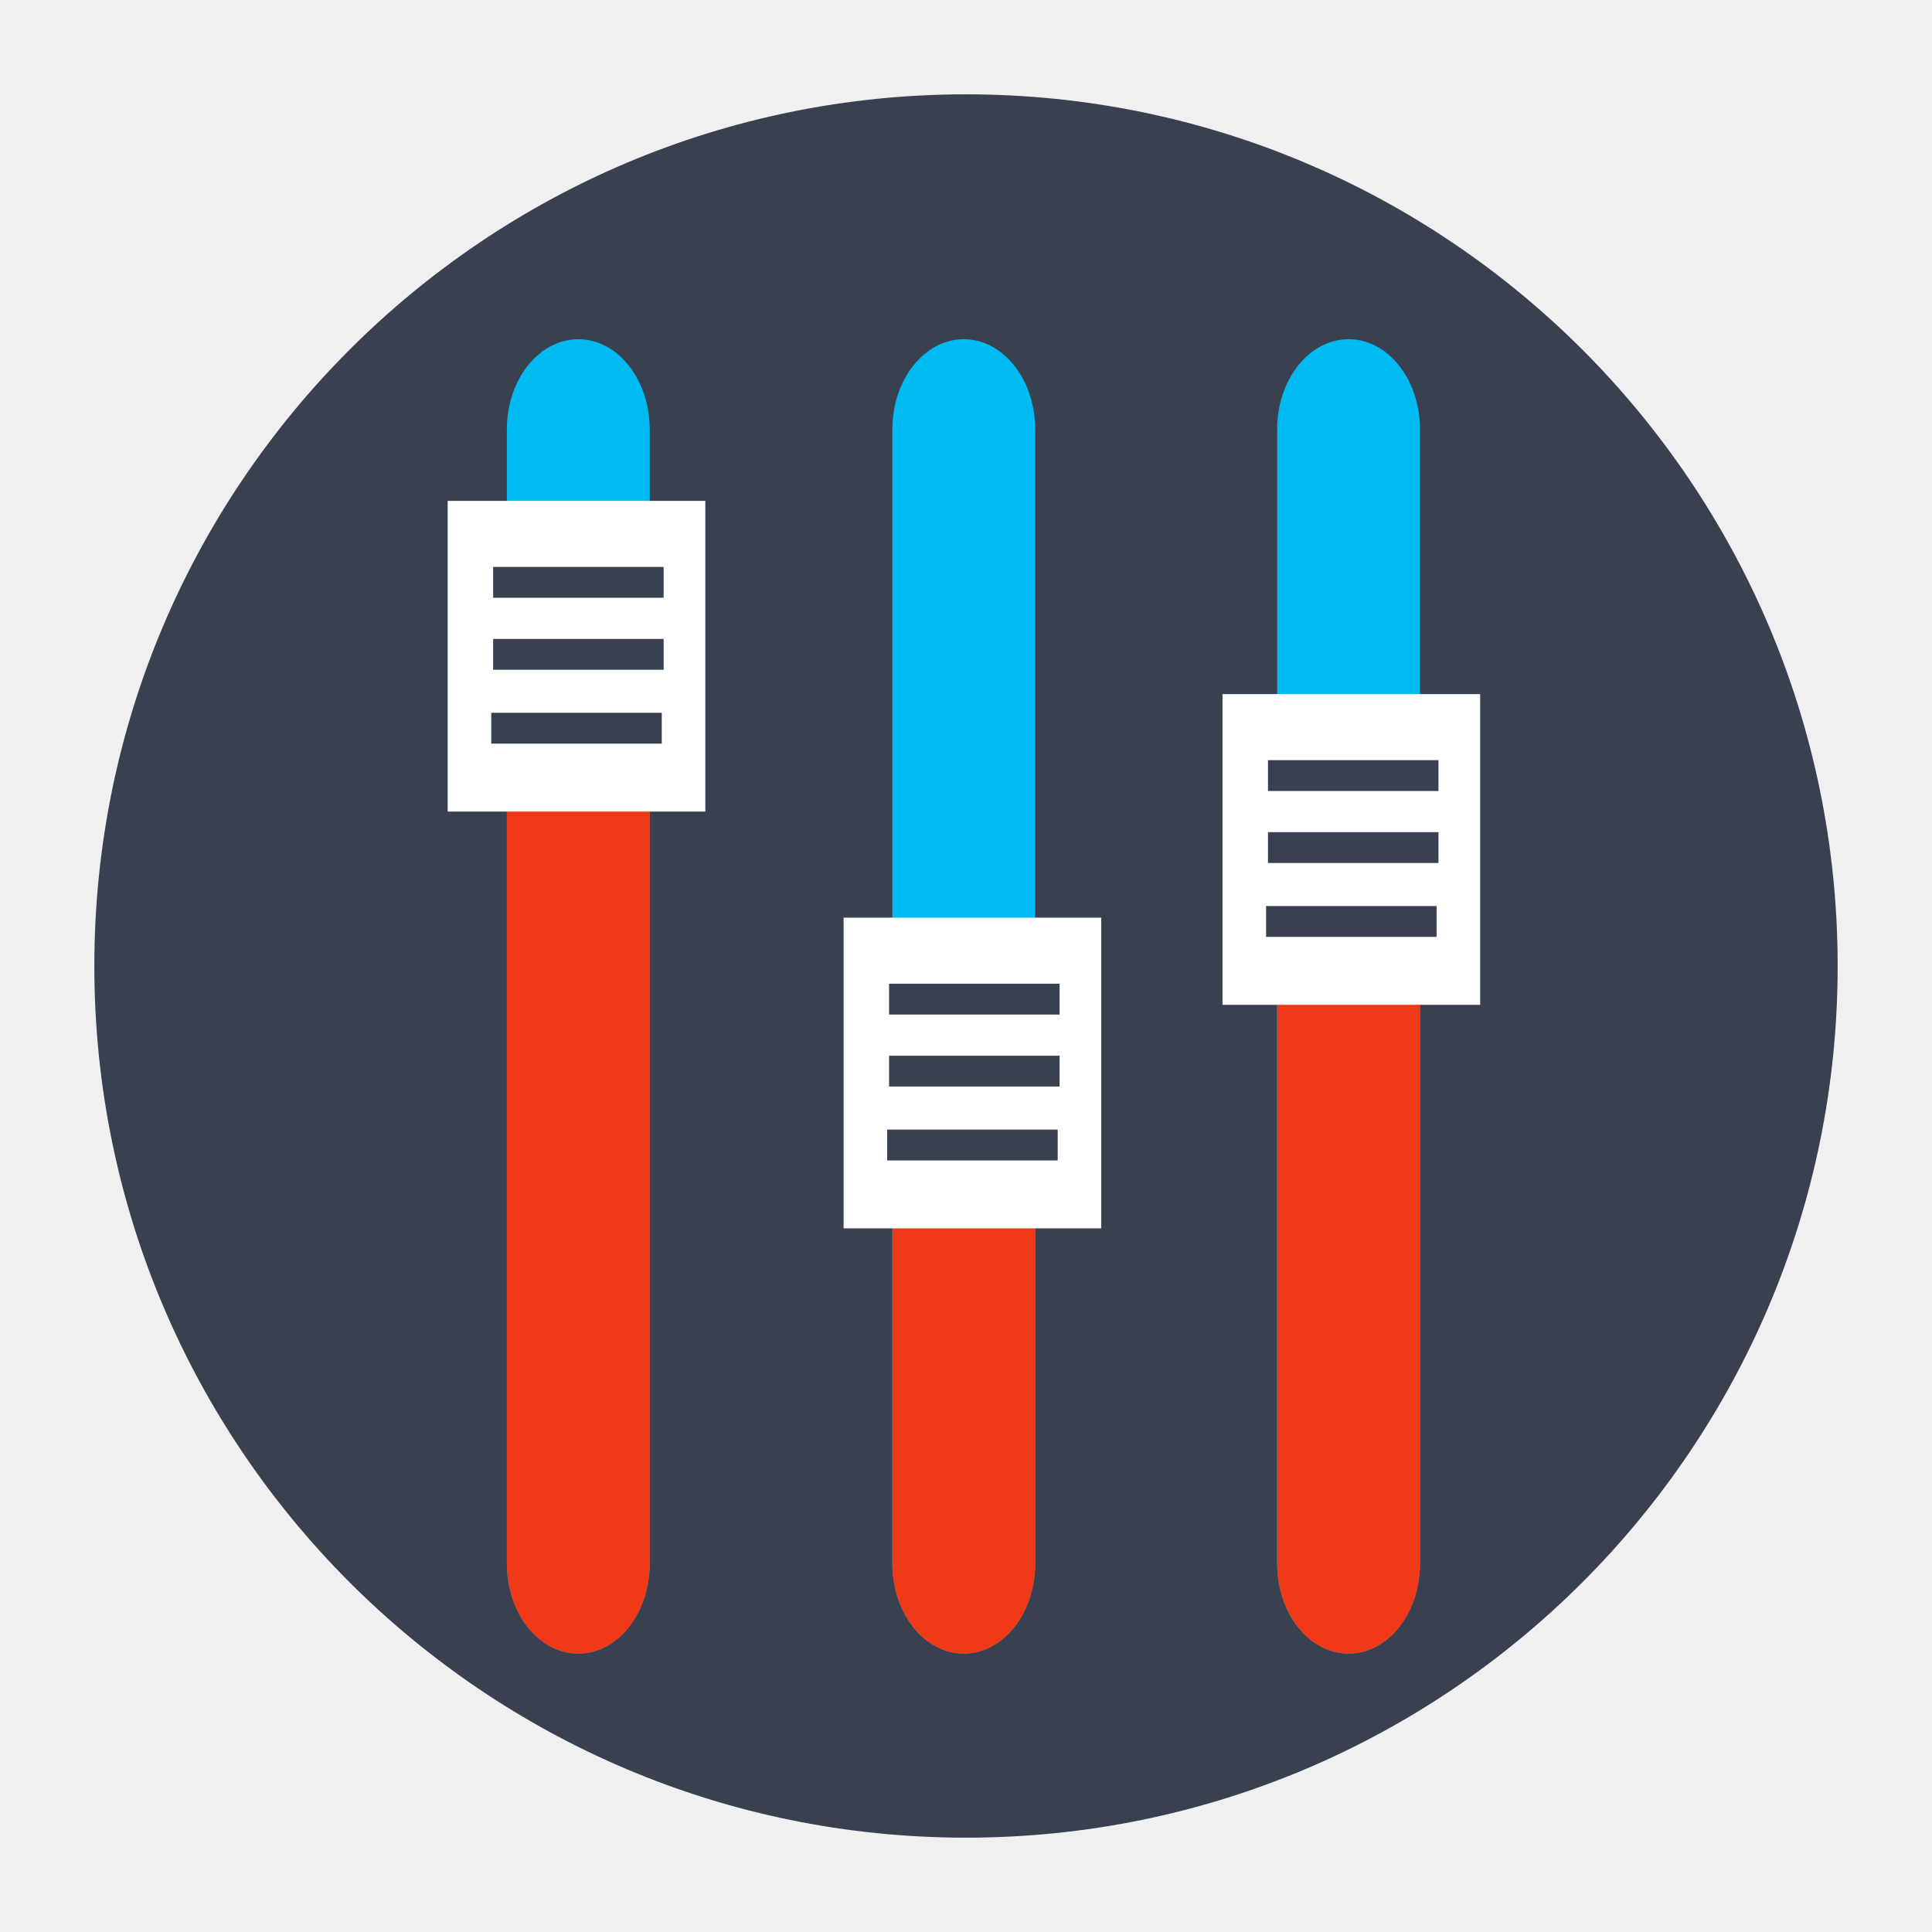
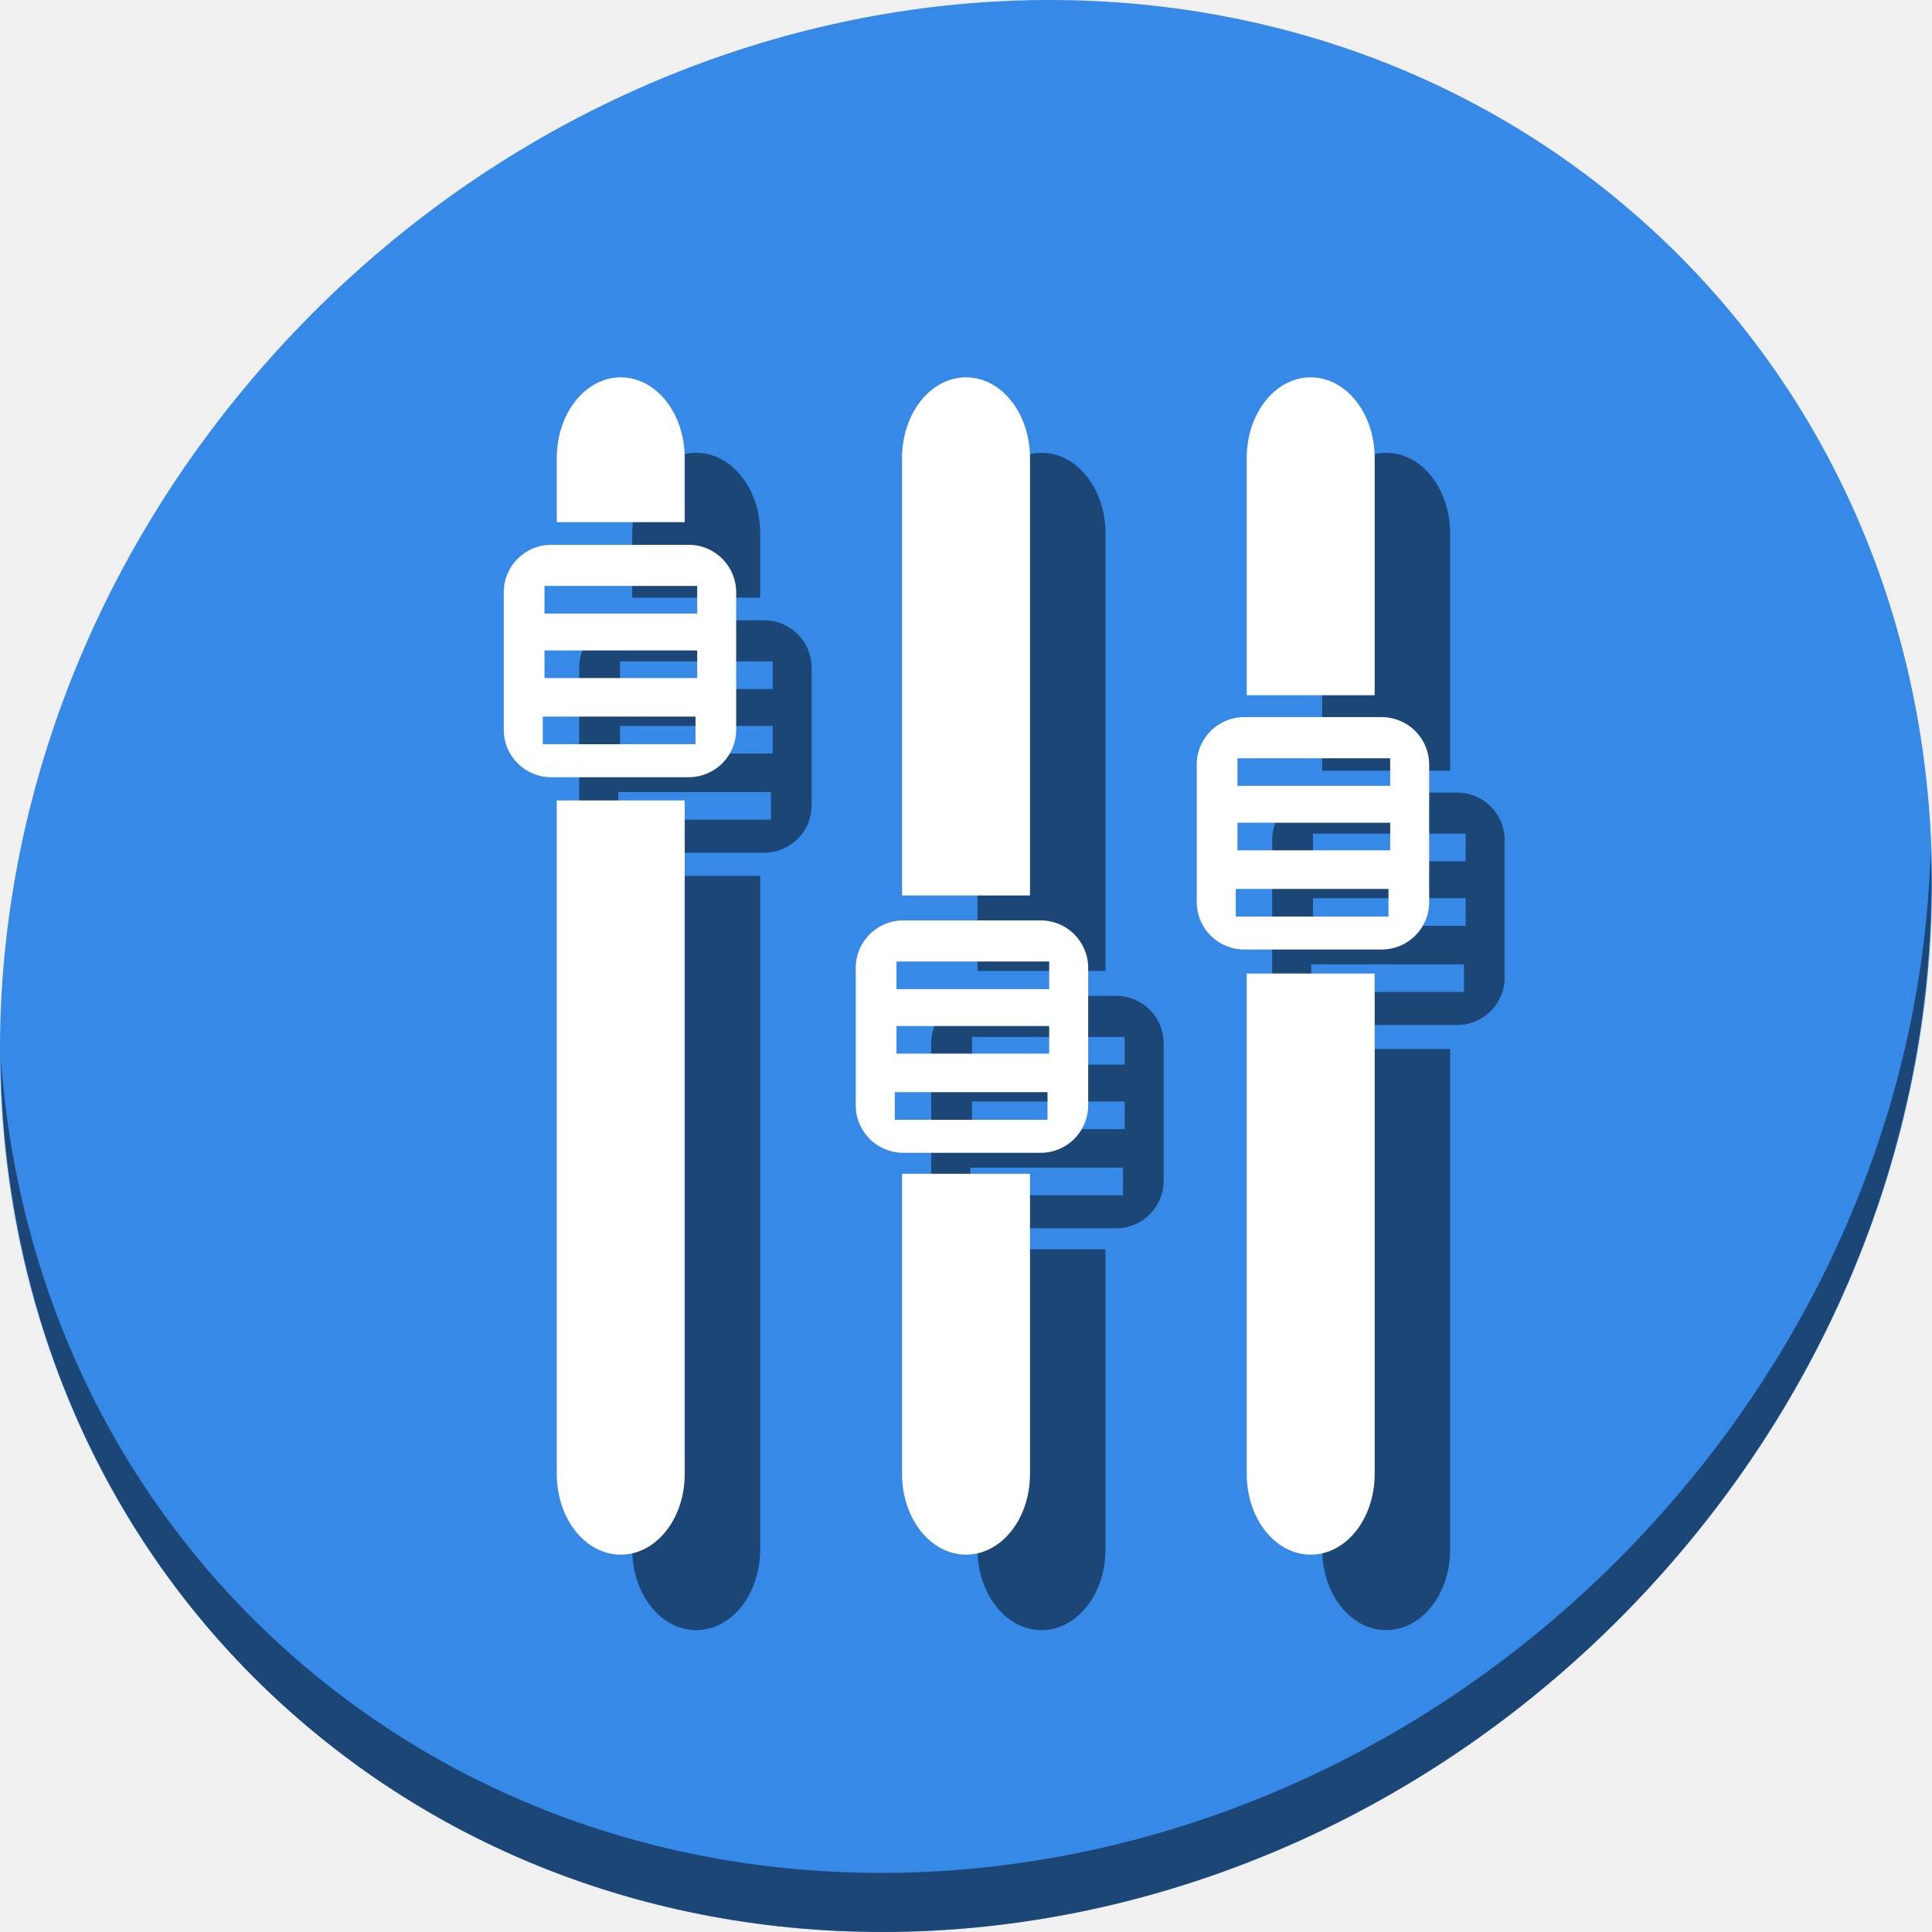
<svg xmlns="http://www.w3.org/2000/svg" id="svg2" version="1.1" width="512" height="512" viewBox="0 0 512 512">
  <defs id="defs6" />
-   <g id="g4219">
-     <circle r="231" cy="256" cx="256" id="path881" style="opacity:1;fill:#394050;fill-opacity:1;stroke:none;stroke-width:0.899;stroke-linecap:round;stroke-miterlimit:4;stroke-dasharray:none;stroke-opacity:1" />
-     <rect ry="23.876" y="89.895" x="338.46" height="348.326" width="37.853" id="rect2982-6" style="fill:#00bbf2;fill-opacity:1;fill-rule:evenodd;stroke:none;stroke-width:0.796" />
-     <rect ry="23.876" y="89.895" x="236.484" height="348.326" width="37.853" id="rect2982-6-3" style="fill:#00bbf2;fill-opacity:1;fill-rule:evenodd;stroke:none;stroke-width:0.796" />
-     <rect ry="23.876" y="89.895" x="134.327" height="348.326" width="37.853" id="rect2982-6-6" style="fill:#00bbf2;fill-opacity:1;fill-rule:evenodd;stroke:none;stroke-width:0.796" />
-     <path id="rect4171" d="M 134.326 174.076 L 134.326 414.346 C 134.326 427.573 142.767 438.223 153.252 438.223 C 163.737 438.223 172.18 427.573 172.18 414.346 L 172.18 174.076 L 134.326 174.076 z " style="fill:#f03916;fill-opacity:1;stroke:none;stroke-width:70;stroke-linecap:round;stroke-miterlimit:4;stroke-dasharray:none;stroke-opacity:1" />
-     <rect ry="0" y="132.739" x="118.638" height="82.337" width="68.279" id="rect3002" style="fill:#ffffff;fill-opacity:1;stroke:none" />
-     <path id="path3772" d="m 130.688,150.242 0,8.17 45.184,0 0,-8.17 -45.184,0 z" style="color:#000000;font-style:normal;font-variant:normal;font-weight:normal;font-stretch:normal;font-size:medium;line-height:normal;font-family:sans-serif;text-indent:0;text-align:start;text-decoration:none;text-decoration-line:none;text-decoration-style:solid;text-decoration-color:#000000;letter-spacing:normal;word-spacing:normal;text-transform:none;direction:ltr;block-progression:tb;writing-mode:lr-tb;baseline-shift:baseline;text-anchor:start;white-space:normal;clip-rule:nonzero;display:inline;overflow:visible;visibility:visible;opacity:1;isolation:auto;mix-blend-mode:normal;color-interpolation:sRGB;color-interpolation-filters:linearRGB;solid-color:#000000;solid-opacity:1;fill:#394050;fill-opacity:1;fill-rule:nonzero;stroke:none;stroke-width:8.171;stroke-linecap:butt;stroke-linejoin:miter;stroke-miterlimit:4;stroke-dasharray:none;stroke-dashoffset:0;stroke-opacity:1;color-rendering:auto;image-rendering:auto;shape-rendering:auto;text-rendering:auto;enable-background:accumulate" />
-     <path id="path3772-3" d="m 130.688,169.32 0,8.17 45.184,0 0,-8.17 -45.184,0 z" style="color:#000000;font-style:normal;font-variant:normal;font-weight:normal;font-stretch:normal;font-size:medium;line-height:normal;font-family:sans-serif;text-indent:0;text-align:start;text-decoration:none;text-decoration-line:none;text-decoration-style:solid;text-decoration-color:#000000;letter-spacing:normal;word-spacing:normal;text-transform:none;direction:ltr;block-progression:tb;writing-mode:lr-tb;baseline-shift:baseline;text-anchor:start;white-space:normal;clip-rule:nonzero;display:inline;overflow:visible;visibility:visible;opacity:1;isolation:auto;mix-blend-mode:normal;color-interpolation:sRGB;color-interpolation-filters:linearRGB;solid-color:#000000;solid-opacity:1;fill:#394050;fill-opacity:1;fill-rule:nonzero;stroke:none;stroke-width:8.171;stroke-linecap:butt;stroke-linejoin:miter;stroke-miterlimit:4;stroke-dasharray:none;stroke-dashoffset:0;stroke-opacity:1;color-rendering:auto;image-rendering:auto;shape-rendering:auto;text-rendering:auto;enable-background:accumulate" />
-     <path id="path3772-6" d="m 130.186,188.9 0,8.17 45.184,0 0,-8.17 -45.184,0 z" style="color:#000000;font-style:normal;font-variant:normal;font-weight:normal;font-stretch:normal;font-size:medium;line-height:normal;font-family:sans-serif;text-indent:0;text-align:start;text-decoration:none;text-decoration-line:none;text-decoration-style:solid;text-decoration-color:#000000;letter-spacing:normal;word-spacing:normal;text-transform:none;direction:ltr;block-progression:tb;writing-mode:lr-tb;baseline-shift:baseline;text-anchor:start;white-space:normal;clip-rule:nonzero;display:inline;overflow:visible;visibility:visible;opacity:1;isolation:auto;mix-blend-mode:normal;color-interpolation:sRGB;color-interpolation-filters:linearRGB;solid-color:#000000;solid-opacity:1;fill:#394050;fill-opacity:1;fill-rule:nonzero;stroke:none;stroke-width:8.171;stroke-linecap:butt;stroke-linejoin:miter;stroke-miterlimit:4;stroke-dasharray:none;stroke-dashoffset:0;stroke-opacity:1;color-rendering:auto;image-rendering:auto;shape-rendering:auto;text-rendering:auto;enable-background:accumulate" />
-     <path id="rect4177" d="M 236.484 299.416 L 236.484 414.346 C 236.484 427.573 244.925 438.223 255.41 438.223 C 265.895 438.223 274.336 427.573 274.336 414.346 L 274.336 299.416 L 236.484 299.416 z " style="fill:#f03916;fill-opacity:1;stroke:none;stroke-width:70;stroke-linecap:round;stroke-miterlimit:4;stroke-dasharray:none;stroke-opacity:1" />
-     <rect ry="0" y="243.191" x="223.567" height="82.337" width="68.279" id="rect3002-5" style="fill:#ffffff;fill-opacity:1;stroke:none" />
-     <path id="path3772-35" d="m 235.615,260.693 0,8.172 45.186,0 0,-8.172 -45.186,0 z" style="color:#000000;font-style:normal;font-variant:normal;font-weight:normal;font-stretch:normal;font-size:medium;line-height:normal;font-family:sans-serif;text-indent:0;text-align:start;text-decoration:none;text-decoration-line:none;text-decoration-style:solid;text-decoration-color:#000000;letter-spacing:normal;word-spacing:normal;text-transform:none;direction:ltr;block-progression:tb;writing-mode:lr-tb;baseline-shift:baseline;text-anchor:start;white-space:normal;clip-rule:nonzero;display:inline;overflow:visible;visibility:visible;opacity:1;isolation:auto;mix-blend-mode:normal;color-interpolation:sRGB;color-interpolation-filters:linearRGB;solid-color:#000000;solid-opacity:1;fill:#394050;fill-opacity:1;fill-rule:nonzero;stroke:none;stroke-width:8.171;stroke-linecap:butt;stroke-linejoin:miter;stroke-miterlimit:4;stroke-dasharray:none;stroke-dashoffset:0;stroke-opacity:1;color-rendering:auto;image-rendering:auto;shape-rendering:auto;text-rendering:auto;enable-background:accumulate" />
-     <path id="path3772-3-6" d="m 235.615,279.771 0,8.172 45.186,0 0,-8.172 -45.186,0 z" style="color:#000000;font-style:normal;font-variant:normal;font-weight:normal;font-stretch:normal;font-size:medium;line-height:normal;font-family:sans-serif;text-indent:0;text-align:start;text-decoration:none;text-decoration-line:none;text-decoration-style:solid;text-decoration-color:#000000;letter-spacing:normal;word-spacing:normal;text-transform:none;direction:ltr;block-progression:tb;writing-mode:lr-tb;baseline-shift:baseline;text-anchor:start;white-space:normal;clip-rule:nonzero;display:inline;overflow:visible;visibility:visible;opacity:1;isolation:auto;mix-blend-mode:normal;color-interpolation:sRGB;color-interpolation-filters:linearRGB;solid-color:#000000;solid-opacity:1;fill:#394050;fill-opacity:1;fill-rule:nonzero;stroke:none;stroke-width:8.171;stroke-linecap:butt;stroke-linejoin:miter;stroke-miterlimit:4;stroke-dasharray:none;stroke-dashoffset:0;stroke-opacity:1;color-rendering:auto;image-rendering:auto;shape-rendering:auto;text-rendering:auto;enable-background:accumulate" />
-     <path id="path3772-6-2" d="m 235.113,299.352 0,8.172 45.186,0 0,-8.172 -45.186,0 z" style="color:#000000;font-style:normal;font-variant:normal;font-weight:normal;font-stretch:normal;font-size:medium;line-height:normal;font-family:sans-serif;text-indent:0;text-align:start;text-decoration:none;text-decoration-line:none;text-decoration-style:solid;text-decoration-color:#000000;letter-spacing:normal;word-spacing:normal;text-transform:none;direction:ltr;block-progression:tb;writing-mode:lr-tb;baseline-shift:baseline;text-anchor:start;white-space:normal;clip-rule:nonzero;display:inline;overflow:visible;visibility:visible;opacity:1;isolation:auto;mix-blend-mode:normal;color-interpolation:sRGB;color-interpolation-filters:linearRGB;solid-color:#000000;solid-opacity:1;fill:#394050;fill-opacity:1;fill-rule:nonzero;stroke:none;stroke-width:8.171;stroke-linecap:butt;stroke-linejoin:miter;stroke-miterlimit:4;stroke-dasharray:none;stroke-dashoffset:0;stroke-opacity:1;color-rendering:auto;image-rendering:auto;shape-rendering:auto;text-rendering:auto;enable-background:accumulate" />
-     <path id="rect4183" d="M 344.596 240.432 C 342.472 240.432 340.416 240.711 338.459 241.227 L 338.459 414.346 C 338.459 427.573 346.902 438.223 357.387 438.223 C 367.872 438.223 376.312 427.573 376.312 414.346 L 376.312 240.432 L 344.596 240.432 z " style="fill:#f03916;fill-opacity:1;stroke:none;stroke-width:70;stroke-linecap:round;stroke-miterlimit:4;stroke-dasharray:none;stroke-opacity:1" />
-     <rect ry="0" y="183.948" x="323.978" height="82.337" width="68.279" id="rect3002-1" style="fill:#ffffff;fill-opacity:1;stroke:none" />
-     <path id="path3772-2" d="m 336.027,201.451 0,8.172 45.184,0 0,-8.172 -45.184,0 z" style="color:#000000;font-style:normal;font-variant:normal;font-weight:normal;font-stretch:normal;font-size:medium;line-height:normal;font-family:sans-serif;text-indent:0;text-align:start;text-decoration:none;text-decoration-line:none;text-decoration-style:solid;text-decoration-color:#000000;letter-spacing:normal;word-spacing:normal;text-transform:none;direction:ltr;block-progression:tb;writing-mode:lr-tb;baseline-shift:baseline;text-anchor:start;white-space:normal;clip-rule:nonzero;display:inline;overflow:visible;visibility:visible;opacity:1;isolation:auto;mix-blend-mode:normal;color-interpolation:sRGB;color-interpolation-filters:linearRGB;solid-color:#000000;solid-opacity:1;fill:#394050;fill-opacity:1;fill-rule:nonzero;stroke:none;stroke-width:8.171;stroke-linecap:butt;stroke-linejoin:miter;stroke-miterlimit:4;stroke-dasharray:none;stroke-dashoffset:0;stroke-opacity:1;color-rendering:auto;image-rendering:auto;shape-rendering:auto;text-rendering:auto;enable-background:accumulate" />
-     <path id="path3772-3-7" d="m 336.027,220.529 0,8.172 45.184,0 0,-8.172 -45.184,0 z" style="color:#000000;font-style:normal;font-variant:normal;font-weight:normal;font-stretch:normal;font-size:medium;line-height:normal;font-family:sans-serif;text-indent:0;text-align:start;text-decoration:none;text-decoration-line:none;text-decoration-style:solid;text-decoration-color:#000000;letter-spacing:normal;word-spacing:normal;text-transform:none;direction:ltr;block-progression:tb;writing-mode:lr-tb;baseline-shift:baseline;text-anchor:start;white-space:normal;clip-rule:nonzero;display:inline;overflow:visible;visibility:visible;opacity:1;isolation:auto;mix-blend-mode:normal;color-interpolation:sRGB;color-interpolation-filters:linearRGB;solid-color:#000000;solid-opacity:1;fill:#394050;fill-opacity:1;fill-rule:nonzero;stroke:none;stroke-width:8.171;stroke-linecap:butt;stroke-linejoin:miter;stroke-miterlimit:4;stroke-dasharray:none;stroke-dashoffset:0;stroke-opacity:1;color-rendering:auto;image-rendering:auto;shape-rendering:auto;text-rendering:auto;enable-background:accumulate" />
-     <path id="path3772-6-0" d="m 335.525,240.109 0,8.172 45.184,0 0,-8.172 -45.184,0 z" style="color:#000000;font-style:normal;font-variant:normal;font-weight:normal;font-stretch:normal;font-size:medium;line-height:normal;font-family:sans-serif;text-indent:0;text-align:start;text-decoration:none;text-decoration-line:none;text-decoration-style:solid;text-decoration-color:#000000;letter-spacing:normal;word-spacing:normal;text-transform:none;direction:ltr;block-progression:tb;writing-mode:lr-tb;baseline-shift:baseline;text-anchor:start;white-space:normal;clip-rule:nonzero;display:inline;overflow:visible;visibility:visible;opacity:1;isolation:auto;mix-blend-mode:normal;color-interpolation:sRGB;color-interpolation-filters:linearRGB;solid-color:#000000;solid-opacity:1;fill:#394050;fill-opacity:1;fill-rule:nonzero;stroke:none;stroke-width:8.171;stroke-linecap:butt;stroke-linejoin:miter;stroke-miterlimit:4;stroke-dasharray:none;stroke-dashoffset:0;stroke-opacity:1;color-rendering:auto;image-rendering:auto;shape-rendering:auto;text-rendering:auto;enable-background:accumulate" />
+   <g id="g864">
+     <path style="fill:#3689e6;fill-opacity:1;stroke-width:11.11" d="m 432.913,56.474 c 102.193,88.575 105.827,249.7 8.117,359.899 C 343.32,526.572 181.279,544.101 79.087,455.526 -23.106,366.951 -26.74,205.826 70.97,95.627 168.68,-14.572 330.72,-32.101 432.913,56.474 Z" id="path911" />
+     <path style="opacity:1;fill:#000000;fill-opacity:0.49;stroke-width:11.11" d="m 511.635,224.904 c -1.551,61.312 -25.161,124.155 -70.966,175.814 C 342.959,510.917 180.919,528.446 78.726,439.871 30.827,398.356 4.497,340.923 0.194,280.229 0.799,346.585 27.117,410.482 79.079,455.519 181.271,544.094 343.319,526.556 441.022,416.366 490.727,360.308 514.027,291.075 511.635,224.904 Z" id="path913" />
+     <g transform="matrix(0.999999,0,0,1,20.00013,20)" style="fill:#000000;fill-opacity:0.49" id="g891">
+       <path id="path879" d="m 347.35,100 c -9.392,0 -16.953,9.539 -16.953,21.387 v 62.857 h 33.906 V 121.387 C 364.303,109.539 356.741,100 347.35,100 Z m -16.953,157.994 v 132.619 c 0,11.848 7.561,21.387 16.953,21.387 9.392,0 16.953,-9.539 16.953,-21.387 V 257.994 Z" style="fill:#000000;fill-opacity:0.49;fill-rule:evenodd;stroke:none;stroke-width:0.713" />
+       <path id="path881" d="m 256.008,100 c -9.392,0 -16.951,9.539 -16.951,21.387 v 115.922 h 33.904 V 121.387 C 272.961,109.539 265.399,100 256.008,100 Z m -16.951,211.059 v 79.555 c 0,11.848 7.559,21.387 16.951,21.387 9.392,0 16.953,-9.539 16.953,-21.387 v -79.555 z" style="fill:#000000;fill-opacity:0.49;fill-rule:evenodd;stroke:none;stroke-width:0.713" />
+       <path id="path883" d="m 164.506,100 c -9.392,0 -16.953,9.539 -16.953,21.387 V 138.375 h 33.904 V 121.387 C 181.457,109.539 173.898,100 164.506,100 Z m -16.953,112.125 v 178.488 c 0,11.848 7.561,21.387 16.953,21.387 9.392,0 16.951,-9.539 16.951,-21.387 V 212.125 Z" style="fill:#000000;fill-opacity:0.49;fill-rule:evenodd;stroke:none;stroke-width:0.713" />
+       <path id="path885" d="m 146.1,144.383 c -6.98,0 -12.6,5.62 -12.6,12.6 v 36.387 c 0,6.98 5.62,12.6 12.6,12.6 h 36.395 c 6.98,0 12.6,-5.62 12.6,-12.6 v -36.387 c 0,-6.98 -5.62,-12.6 -12.6,-12.6 z m -1.807,10.898 h 40.471 v 7.318 h -40.471 z m 0,17.09 h 40.471 v 7.318 h -40.471 z m -0.449,17.537 h 40.471 v 7.318 h -40.471 z" style="fill:#000000;fill-opacity:0.49;stroke:none;stroke-width:0.896" />
+       <path style="fill:#000000;fill-opacity:0.49;stroke:none;stroke-width:0.896" d="m 239.384,243.917 c -6.98,0 -12.6,5.62 -12.6,12.6 v 36.387 c 0,6.98 5.62,12.6 12.6,12.6 h 36.395 c 6.98,0 12.6,-5.62 12.6,-12.6 v -36.387 c 0,-6.98 -5.62,-12.6 -12.6,-12.6 z m -1.807,10.898 h 40.471 v 7.318 h -40.471 z m 0,17.09 h 40.471 v 7.318 h -40.471 z m -0.449,17.537 h 40.471 v 7.318 h -40.471 z" id="path887" />
+       <path id="path889" d="m 329.75,190.045 c -6.98,0 -12.6,5.62 -12.6,12.6 v 36.387 c 0,6.98 5.62,12.6 12.6,12.6 h 36.395 c 6.98,0 12.6,-5.62 12.6,-12.6 v -36.387 c 0,-6.98 -5.62,-12.6 -12.6,-12.6 z m -1.807,10.898 h 40.471 v 7.318 h -40.471 z m 0,17.09 h 40.471 v 7.318 h -40.471 z m -0.449,17.537 h 40.471 v 7.318 h -40.471 z" style="fill:#000000;fill-opacity:0.49;stroke:none;stroke-width:0.896" />
+     </g>
+     <g transform="scale(0.999999,1)" id="g877">
+       <path style="fill:#ffffff;fill-opacity:1;fill-rule:evenodd;stroke:none;stroke-width:0.713" d="m 347.35,100 c -9.392,0 -16.953,9.539 -16.953,21.387 v 62.857 h 33.906 V 121.387 C 364.303,109.539 356.741,100 347.35,100 Z m -16.953,157.994 v 132.619 c 0,11.848 7.561,21.387 16.953,21.387 9.392,0 16.953,-9.539 16.953,-21.387 V 257.994 Z" id="rect2982-6" />
+       <path style="fill:#ffffff;fill-opacity:1;fill-rule:evenodd;stroke:none;stroke-width:0.713" d="m 256.008,100 c -9.392,0 -16.951,9.539 -16.951,21.387 v 115.922 h 33.904 V 121.387 C 272.961,109.539 265.399,100 256.008,100 Z m -16.951,211.059 v 79.555 c 0,11.848 7.559,21.387 16.951,21.387 9.392,0 16.953,-9.539 16.953,-21.387 v -79.555 z" id="rect2982-6-3" />
+       <path style="fill:#ffffff;fill-opacity:1;fill-rule:evenodd;stroke:none;stroke-width:0.713" d="m 164.506,100 c -9.392,0 -16.953,9.539 -16.953,21.387 V 138.375 h 33.904 V 121.387 C 181.457,109.539 173.898,100 164.506,100 Z m -16.953,112.125 v 178.488 c 0,11.848 7.561,21.387 16.953,21.387 9.392,0 16.951,-9.539 16.951,-21.387 V 212.125 Z" id="rect2982-6-6" />
+       <path style="fill:#ffffff;fill-opacity:1;stroke:none;stroke-width:0.896" d="m 146.1,144.383 c -6.98,0 -12.6,5.62 -12.6,12.6 v 36.387 c 0,6.98 5.62,12.6 12.6,12.6 h 36.395 c 6.98,0 12.6,-5.62 12.6,-12.6 v -36.387 c 0,-6.98 -5.62,-12.6 -12.6,-12.6 z m -1.807,10.898 h 40.471 v 7.318 h -40.471 z m 0,17.09 h 40.471 v 7.318 h -40.471 z m -0.449,17.537 h 40.471 v 7.318 h -40.471 z" id="rect3002" />
+       <path id="path867" d="m 239.384,243.917 c -6.98,0 -12.6,5.62 -12.6,12.6 v 36.387 c 0,6.98 5.62,12.6 12.6,12.6 h 36.395 c 6.98,0 12.6,-5.62 12.6,-12.6 v -36.387 c 0,-6.98 -5.62,-12.6 -12.6,-12.6 z m -1.807,10.898 h 40.471 v 7.318 h -40.471 z m 0,17.09 h 40.471 v 7.318 h -40.471 z m -0.449,17.537 h 40.471 v 7.318 h -40.471 z" style="fill:#ffffff;fill-opacity:1;stroke:none;stroke-width:0.896" />
+       <path style="fill:#ffffff;fill-opacity:1;stroke:none;stroke-width:0.896" d="m 329.75,190.045 c -6.98,0 -12.6,5.62 -12.6,12.6 v 36.387 c 0,6.98 5.62,12.6 12.6,12.6 h 36.395 c 6.98,0 12.6,-5.62 12.6,-12.6 v -36.387 c 0,-6.98 -5.62,-12.6 -12.6,-12.6 z m -1.807,10.898 h 40.471 v 7.318 h -40.471 z m 0,17.09 h 40.471 v 7.318 h -40.471 z m -0.449,17.537 h 40.471 v 7.318 h -40.471 z" id="path869" />
+     </g>
  </g>
</svg>
